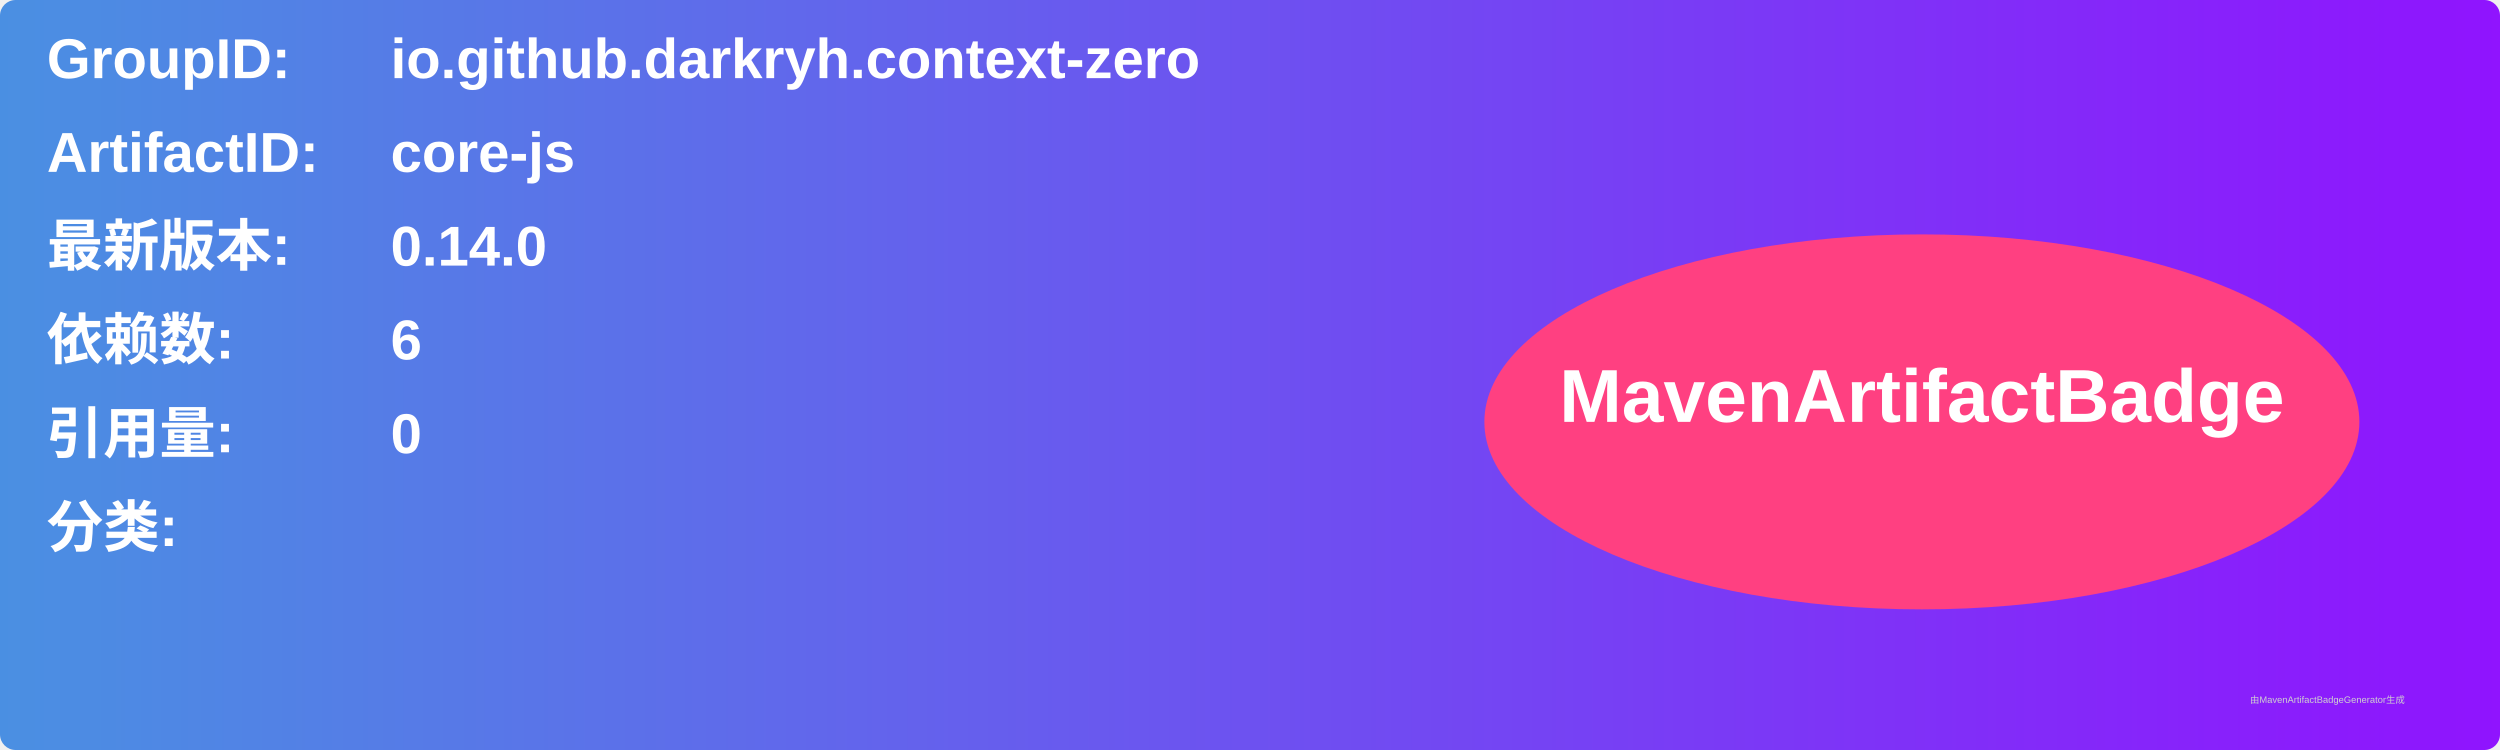
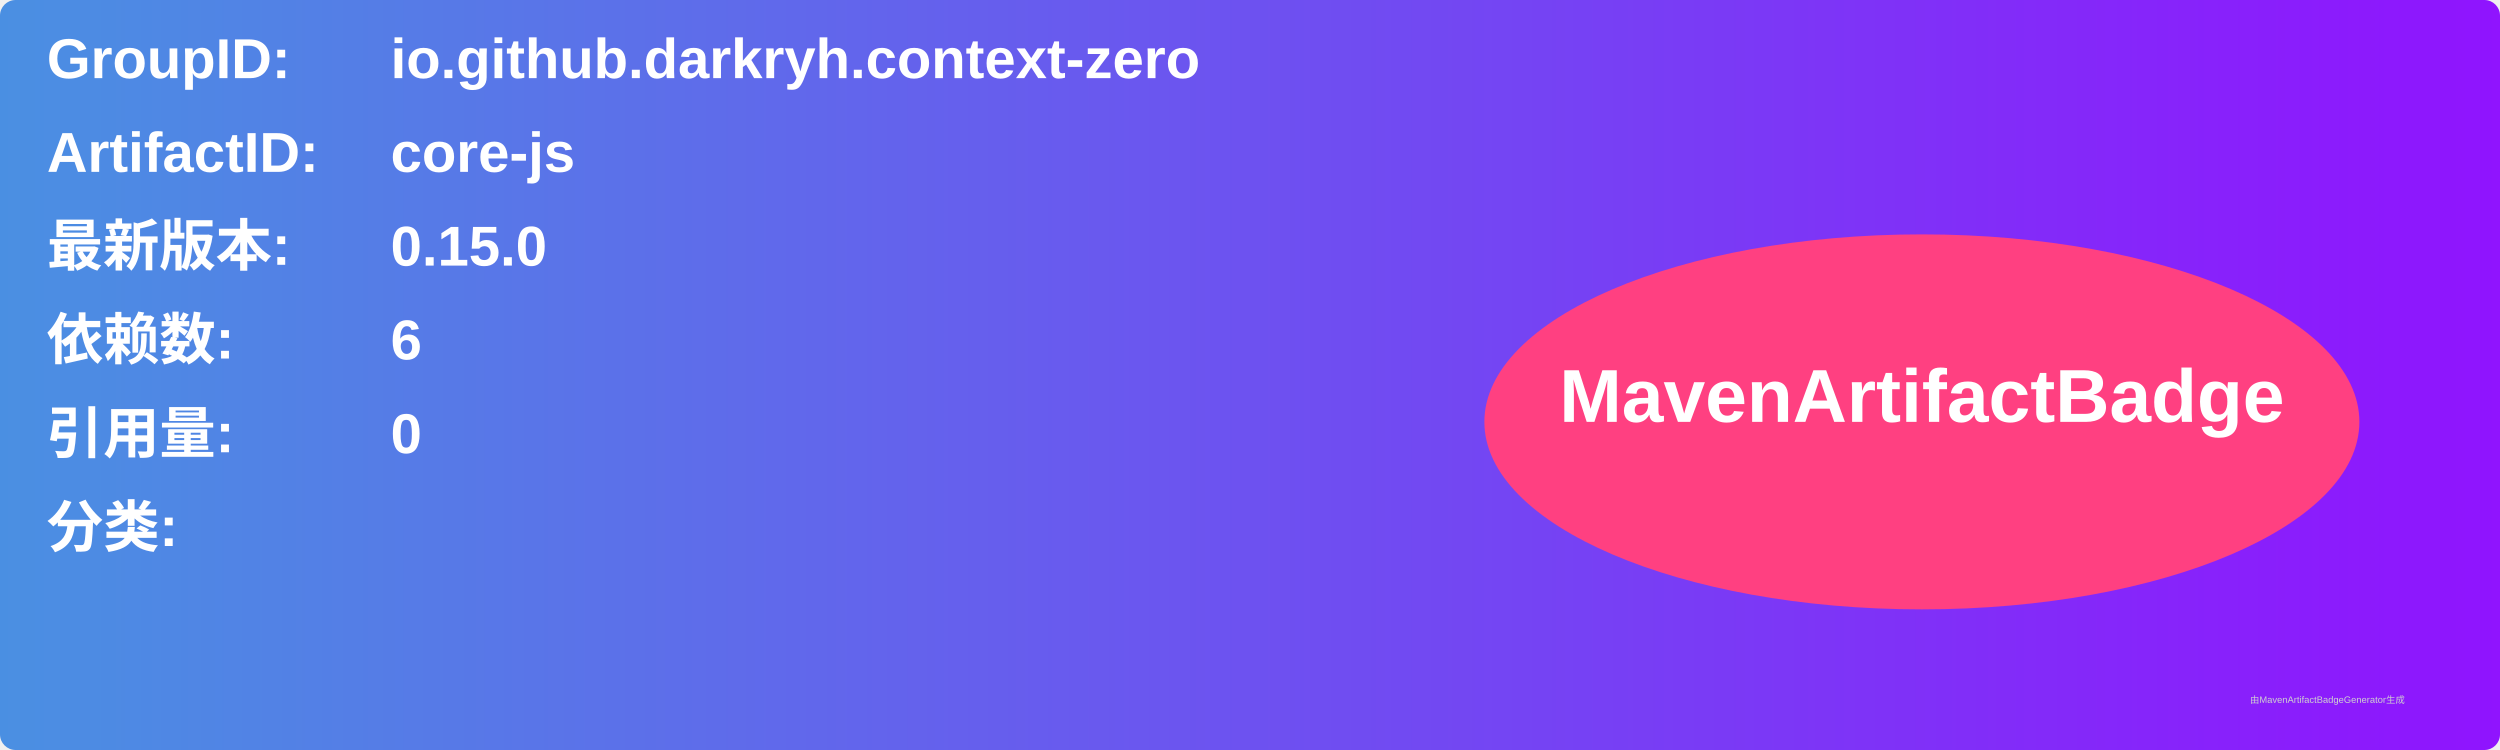
<svg xmlns="http://www.w3.org/2000/svg" width="800" height="240" viewBox="0 0 800 240">
  <linearGradient id="grad" x1="0%" y1="0%" x2="100%" y2="0%">
    <stop offset="0%" stop-color="#4a90e2" />
    <stop offset="100%" stop-color="#9013fe" />
  </linearGradient>
  <rect width="100%" height="100%" rx="5" ry="5" fill="url(#grad)" />
  <g transform="translate(15, 15)">
    <text x="0" y="10" font-family="Arial" font-size="18" fill="white" font-weight="bold" width="260">GroupID:</text>
    <text x="110" y="10" font-family="Arial" font-size="18" fill="white" font-weight="bold" width="460">io.github.darkryh.context-zero</text>
    <text x="0" y="40" font-family="Arial" font-size="18" fill="white" font-weight="bold" width="260">ArtifactID:</text>
    <text x="110" y="40" font-family="Arial" font-size="18" fill="white" font-weight="bold" width="460">core-js</text>
    <text x="0" y="70" font-family="Arial" font-size="18" fill="white" font-weight="bold">最新版本:</text>
    <text x="110" y="70" font-family="Arial" font-size="18" fill="white" font-weight="bold">
-       <tspan font-weight="bold">0.14.0</tspan>
+       <tspan font-weight="bold">0.15.0</tspan>
    </text>
    <text x="0" y="100" font-family="Arial" font-size="18" fill="white" font-weight="bold">依赖数: </text>
    <text x="110" y="100" font-family="Arial" font-size="18" fill="white">
      <tspan font-weight="bold">6</tspan>
    </text>
    <text x="0" y="130" font-family="Arial" font-size="18" fill="white" font-weight="bold">引用量: </text>
    <text x="110" y="130" font-family="Arial" font-size="18" fill="white">
      <tspan font-weight="bold">0</tspan>
    </text>
    <text x="0" y="160" font-family="Arial" font-size="18" fill="white" font-weight="bold">分类:</text>
    <text x="10" y="190" font-family="Arial" font-size="10" fill="white">
      <tspan font-weight="bold" />
    </text>
    <ellipse cx="600" cy="120" rx="140" ry="60" fill="#ff4081" />
    <text x="600" y="120" text-anchor="middle" font-family="Arial" font-size="24" fill="white" font-weight="bold">MavenArtifactBadge</text>
  </g>
  <text x="720" y="225" font-family="Arial" font-size="3" fill="#d0d0d0">由MavenArtifactBadgeGenerator生成</text>
</svg>
